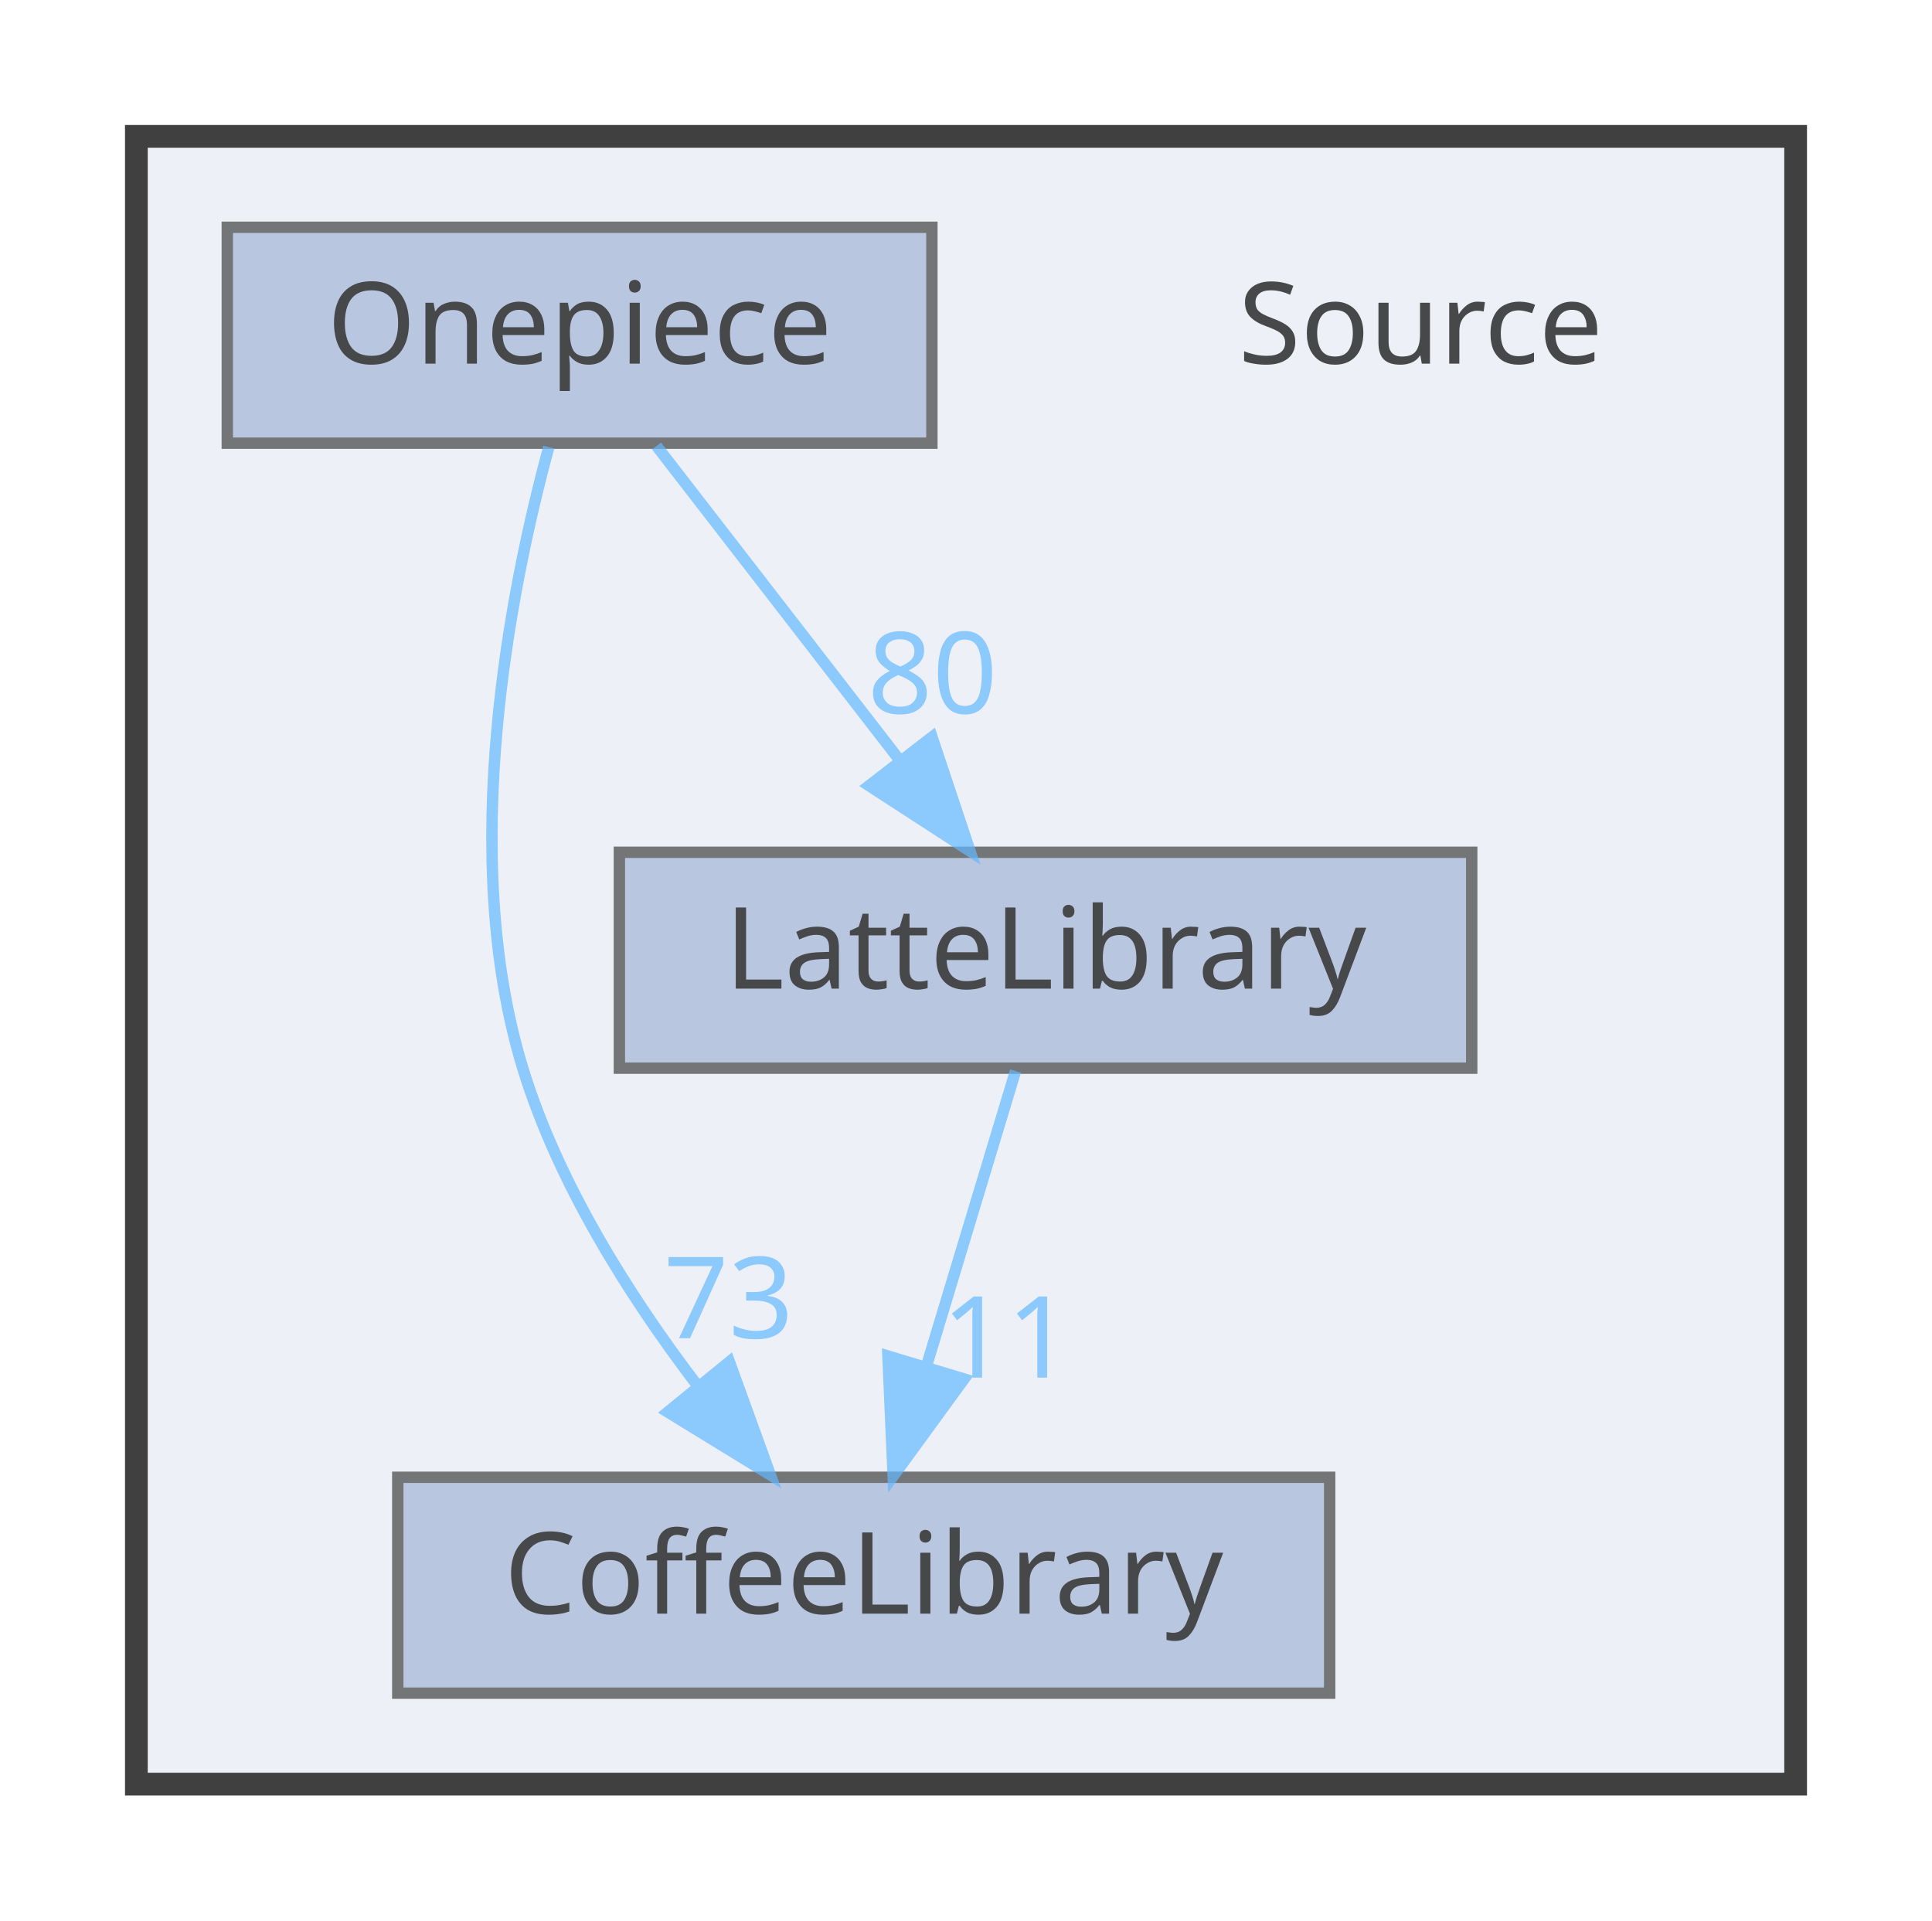
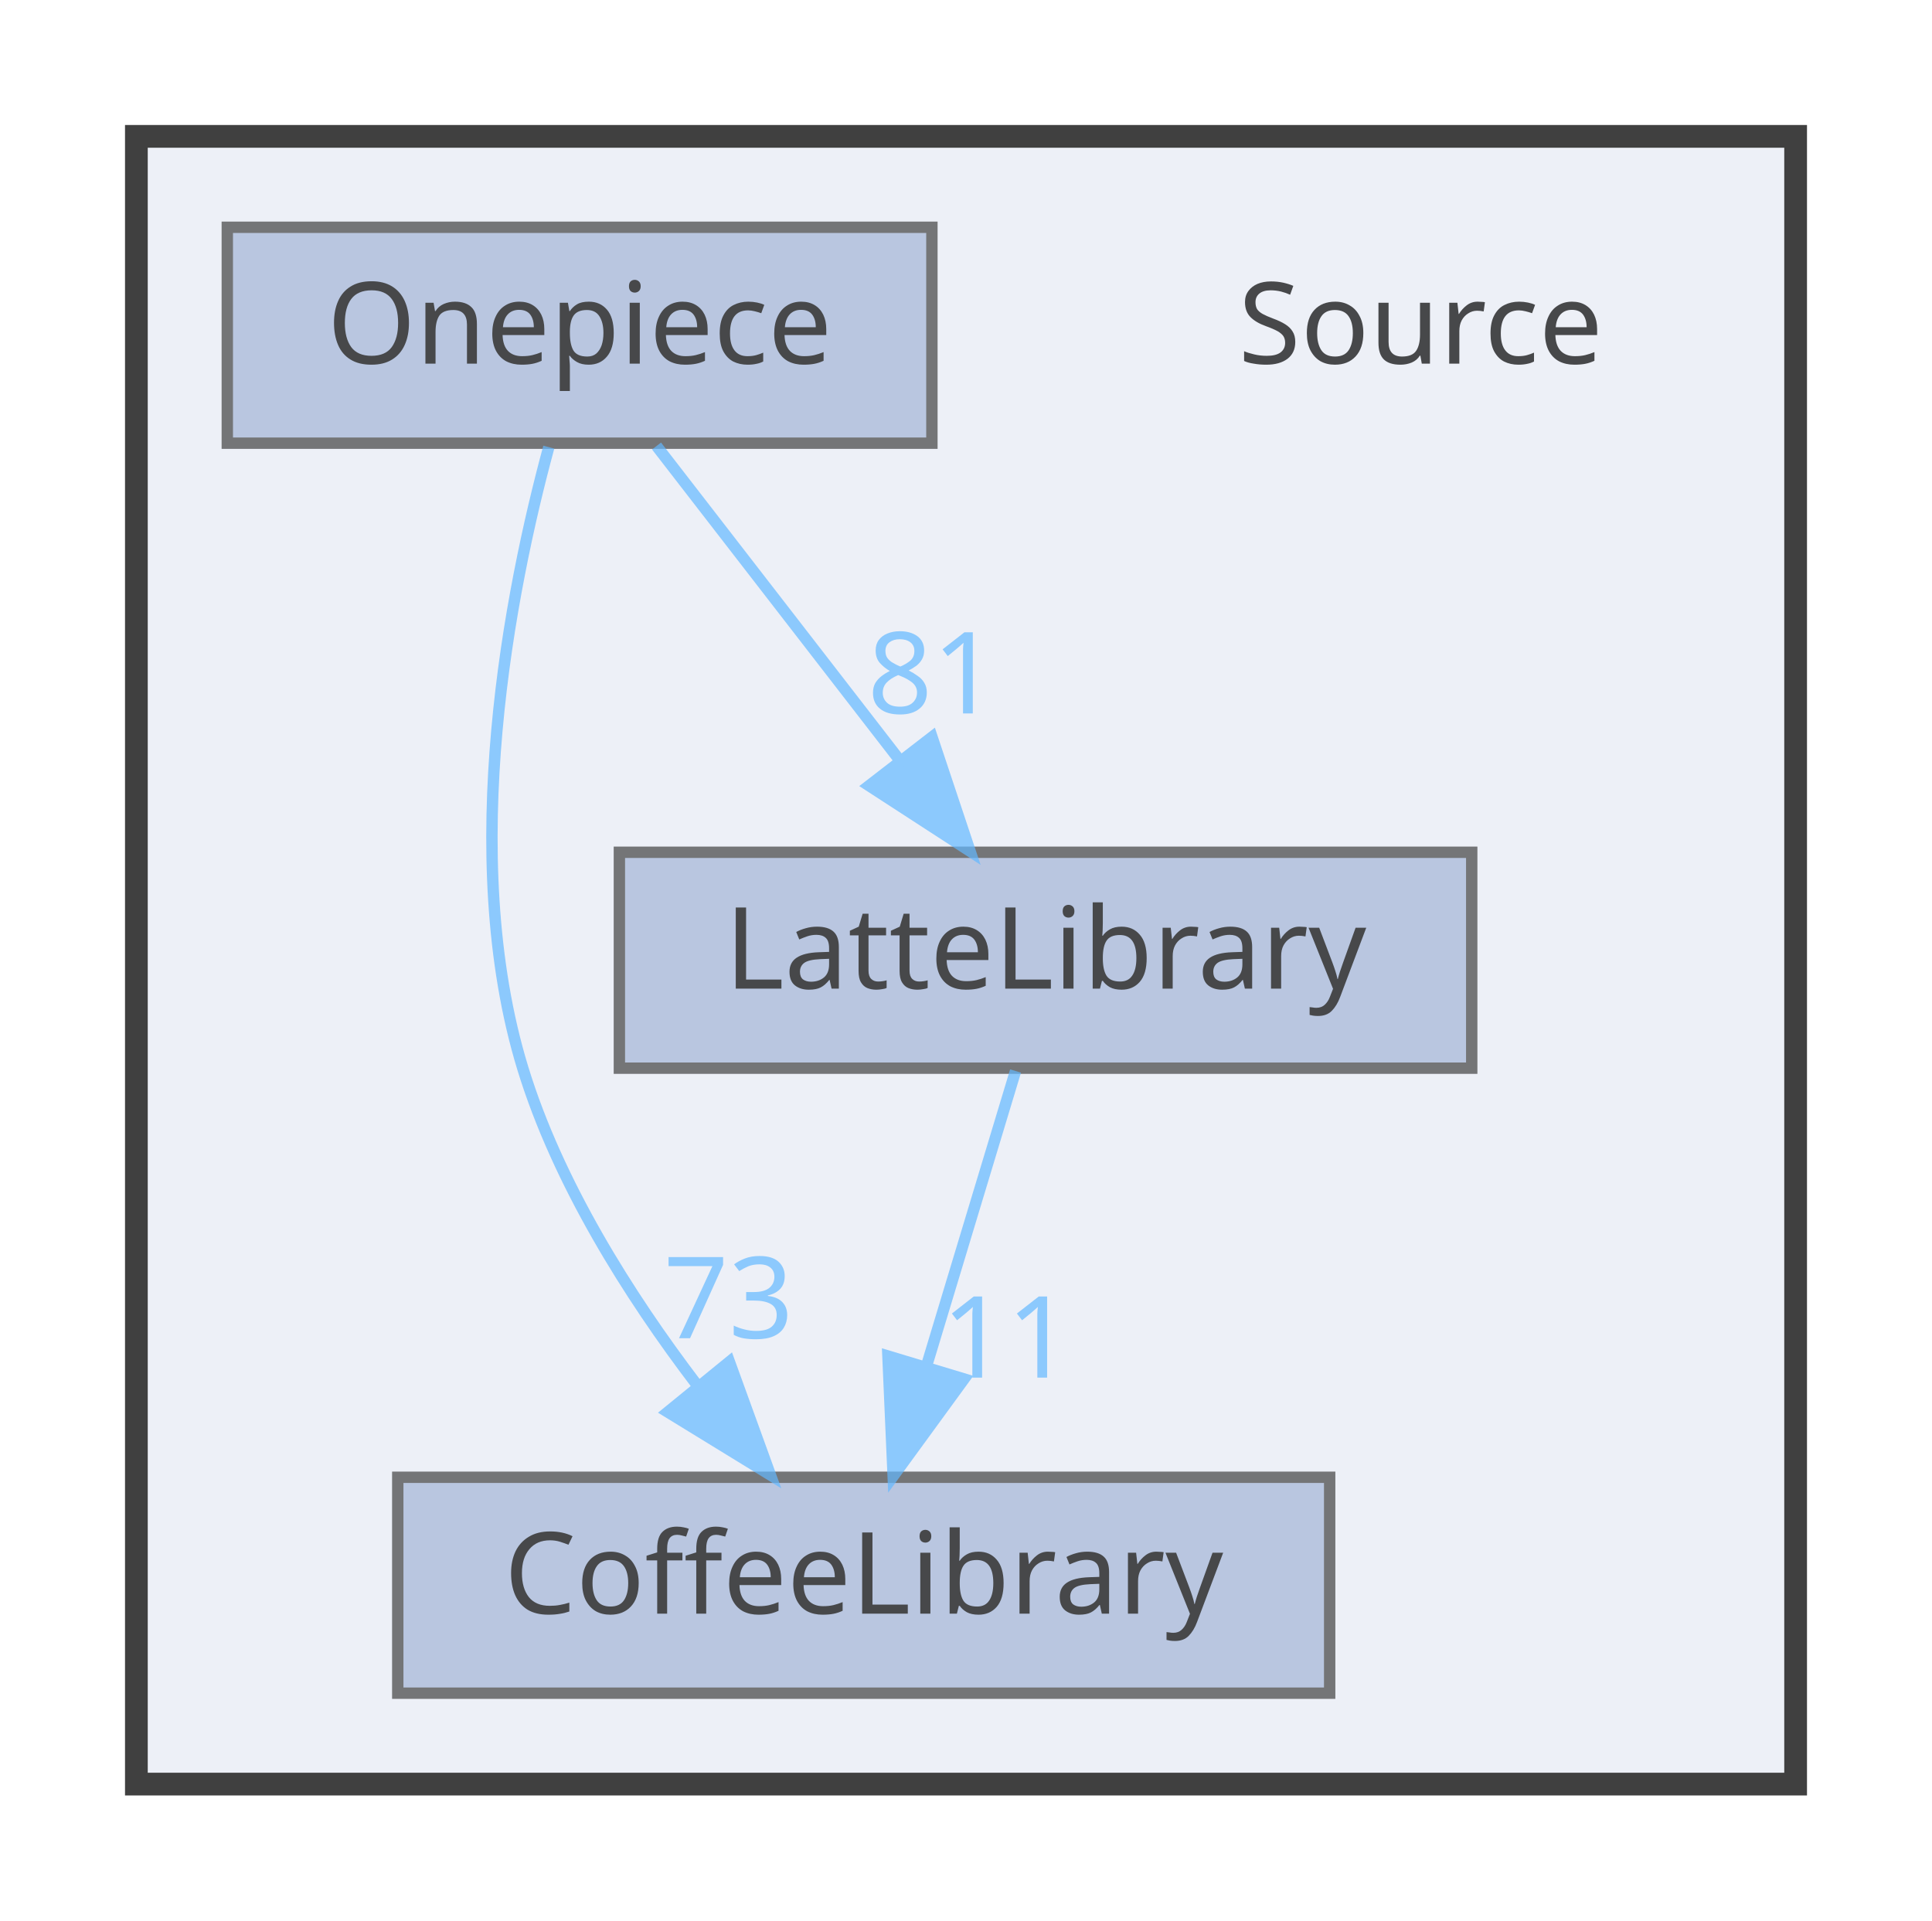
<svg xmlns="http://www.w3.org/2000/svg" xmlns:xlink="http://www.w3.org/1999/xlink" width="170pt" height="169pt" viewBox="0.00 0.00 170.00 169.00">
  <svg id="main" version="1.1" xml:space="preserve">
    <style type="text/css">
.node, .edge {opacity: 0.7;}
.node.selected, .edge.selected {opacity: 1;}
.edge:hover path { stroke: red; }
.edge:hover polygon { stroke: red; fill: red; }
</style>
    <svg id="graph" class="graph">
      <g id="graph0" class="graph" transform="scale(1 1) rotate(0) translate(4 165)">
        <g id="clust1" class="cluster">
          <g id="a_clust1">
            <a xlink:href="dir_74389ed8173ad57b461b9d623a1f3867.html" target="_top">
              <polygon fill="#edf0f7" stroke="#404040" stroke-width="2" points="8,-8 8,-153 154,-153 154,-8 8,-8" />
            </a>
          </g>
        </g>
        <g id="node1" class="node">
          <text text-anchor="middle" x="121" y="-133" font-family="Malgun Gothic" font-size="10.00">Source</text>
        </g>
        <g id="node2" class="node">
          <g id="a_node2">
            <a xlink:href="dir_2270f6753238979635db772f09123181.html" target="_top" xlink:title="CoffeeLibrary">
              <polygon fill="#a2b4d6" stroke="#404040" points="113,-35 31,-35 31,-16 113,-16 113,-35" />
              <text text-anchor="middle" x="72" y="-23" font-family="Malgun Gothic" font-size="10.00">CoffeeLibrary</text>
            </a>
          </g>
        </g>
        <g id="node3" class="node">
          <g id="a_node3">
            <a xlink:href="dir_399370037b6f5ff6b0840148d18ec8d9.html" target="_top" xlink:title="LatteLibrary">
              <polygon fill="#a2b4d6" stroke="#404040" points="125.5,-90 50.5,-90 50.5,-71 125.5,-71 125.5,-90" />
              <text text-anchor="middle" x="88" y="-78" font-family="Malgun Gothic" font-size="10.00">LatteLibrary</text>
            </a>
          </g>
        </g>
        <g id="edge1" class="edge">
          <g id="a_edge1">
            <a xlink:href="dir_000009_000003.html" target="_top">
              <path fill="none" stroke="#63b8ff" d="M85.36,-70.75C83.24,-63.72 80.19,-53.62 77.54,-44.84" />
              <polygon fill="#63b8ff" stroke="#63b8ff" points="80.83,-43.65 74.59,-35.09 74.13,-45.67 80.83,-43.65" />
            </a>
          </g>
          <g id="a_edge1-headlabel">
            <a xlink:href="dir_000009_000003.html" target="_top" xlink:title="11">
              <text text-anchor="middle" x="84.59" y="-43.77" font-family="Malgun Gothic" font-size="10.00" fill="#63b8ff">11</text>
            </a>
          </g>
        </g>
        <g id="node4" class="node">
          <g id="a_node4">
            <a xlink:href="dir_86991fbdc3ffccad5ecdd4bba46f6ea3.html" target="_top" xlink:title="Onepiece">
              <polygon fill="#a2b4d6" stroke="#404040" points="78,-145 16,-145 16,-126 78,-126 78,-145" />
              <text text-anchor="middle" x="47" y="-133" font-family="Malgun Gothic" font-size="10.00">Onepiece</text>
            </a>
          </g>
        </g>
        <g id="edge2" class="edge">
          <g id="a_edge2">
            <a xlink:href="dir_000013_000003.html" target="_top">
              <path fill="none" stroke="#63b8ff" d="M44.29,-125.65C40.91,-113.17 36.25,-89.82 42,-71 45.09,-60.9 51.32,-51.02 57.31,-43.15" />
              <polygon fill="#63b8ff" stroke="#63b8ff" points="60.18,-45.16 63.79,-35.2 54.76,-40.74 60.18,-45.16" />
            </a>
          </g>
          <g id="a_edge2-headlabel">
            <a xlink:href="dir_000013_000003.html" target="_top" xlink:title="73">
              <text text-anchor="middle" x="60.11" y="-47.24" font-family="Malgun Gothic" font-size="10.00" fill="#63b8ff">73</text>
            </a>
          </g>
        </g>
        <g id="edge3" class="edge">
          <g id="a_edge3">
            <a xlink:href="dir_000013_000009.html" target="_top">
              <path fill="none" stroke="#63b8ff" d="M53.77,-125.75C59.56,-118.26 68.06,-107.28 75.14,-98.13" />
              <polygon fill="#63b8ff" stroke="#63b8ff" points="78.01,-100.14 81.36,-90.09 72.47,-95.86 78.01,-100.14" />
            </a>
          </g>
          <g id="a_edge3-headlabel">
-             <a xlink:href="dir_000013_000009.html" target="_top" xlink:title="80">
-               <text text-anchor="middle" x="78.05" y="-102.22" font-family="Malgun Gothic" font-size="10.00" fill="#63b8ff">80</text>
+             <a xlink:href="dir_000013_000009.html" target="_top" xlink:title="81">
+               <text text-anchor="middle" x="78.05" y="-102.22" font-family="Malgun Gothic" font-size="10.00" fill="#63b8ff">81</text>
            </a>
          </g>
        </g>
      </g>
    </svg>
  </svg>
  <style type="text/css">

[data-mouse-over-selected='false'] { opacity: 0.7; }
[data-mouse-over-selected='true']  { opacity: 1.0; }

</style>
</svg>
